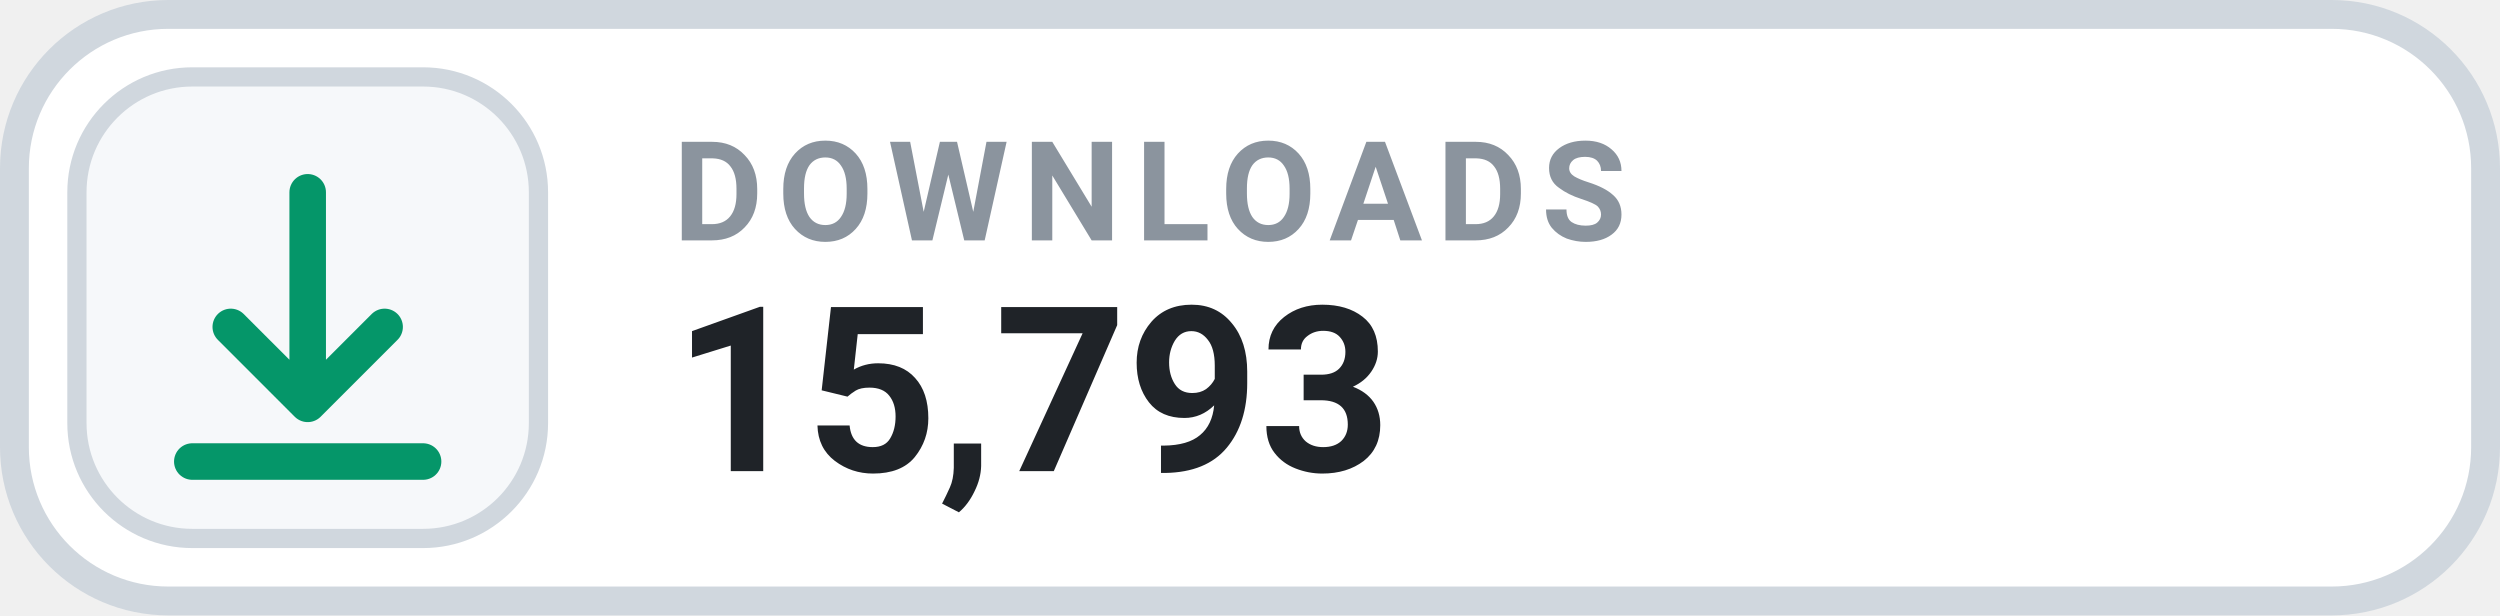
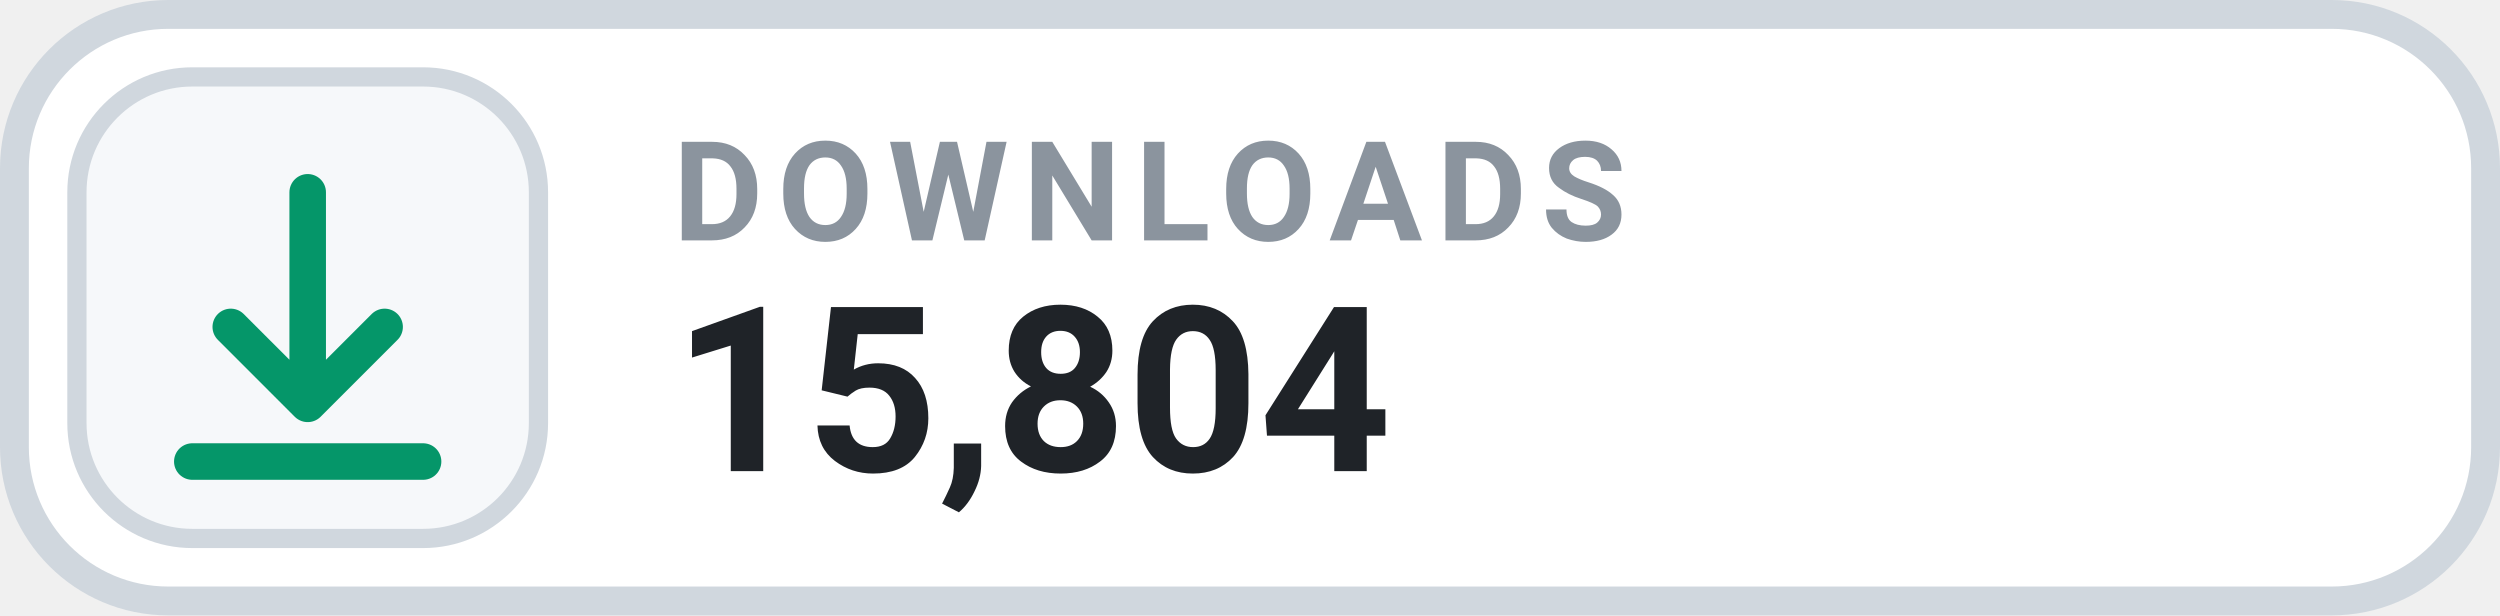
- <svg xmlns="http://www.w3.org/2000/svg" width="130" height="32" viewBox="0 0 130 32" role="img" aria-label="DOWNLOADS 15,793">
+ <svg xmlns="http://www.w3.org/2000/svg" width="130" height="32" viewBox="0 0 130 32" role="img" aria-label="DOWNLOADS 15,804">
  <rect x=".75" y=".75" width="128.5" height="30.5" rx="8" fill="#FFFFFF" stroke="#D0D7DE" stroke-width="1.5" />
  <rect x="4" y="4" width="24" height="24" rx="6" fill="#F6F8FA" stroke="#D0D7DE" stroke-width="1" />
  <g transform="translate(16 16)" style="color:#059669;">
    <path d="M0 -6 v11 m0 0 l4 -4 m-4 4 l-4 -4 M-6 8 h12" fill="none" stroke="currentColor" stroke-width="1.9" stroke-linecap="round" stroke-linejoin="round" />
  </g>
  <text x="35" y="12.5" fill="#8B949E" font-family="-apple-system,BlinkMacSystemFont,'Segoe UI',Roboto,Helvetica,Arial,sans-serif" font-size="7.2" font-weight="700" letter-spacing=".75">DOWNLOADS</text>
-   <text x="35" y="24.5" fill="#1F2328" font-family="-apple-system,BlinkMacSystemFont,'Segoe UI',Roboto,Helvetica,Arial,sans-serif" font-size="12" font-weight="700">15,793</text>
+   <text x="35" y="24.5" fill="#1F2328" font-family="-apple-system,BlinkMacSystemFont,'Segoe UI',Roboto,Helvetica,Arial,sans-serif" font-size="12" font-weight="700">15,804</text>
</svg>
